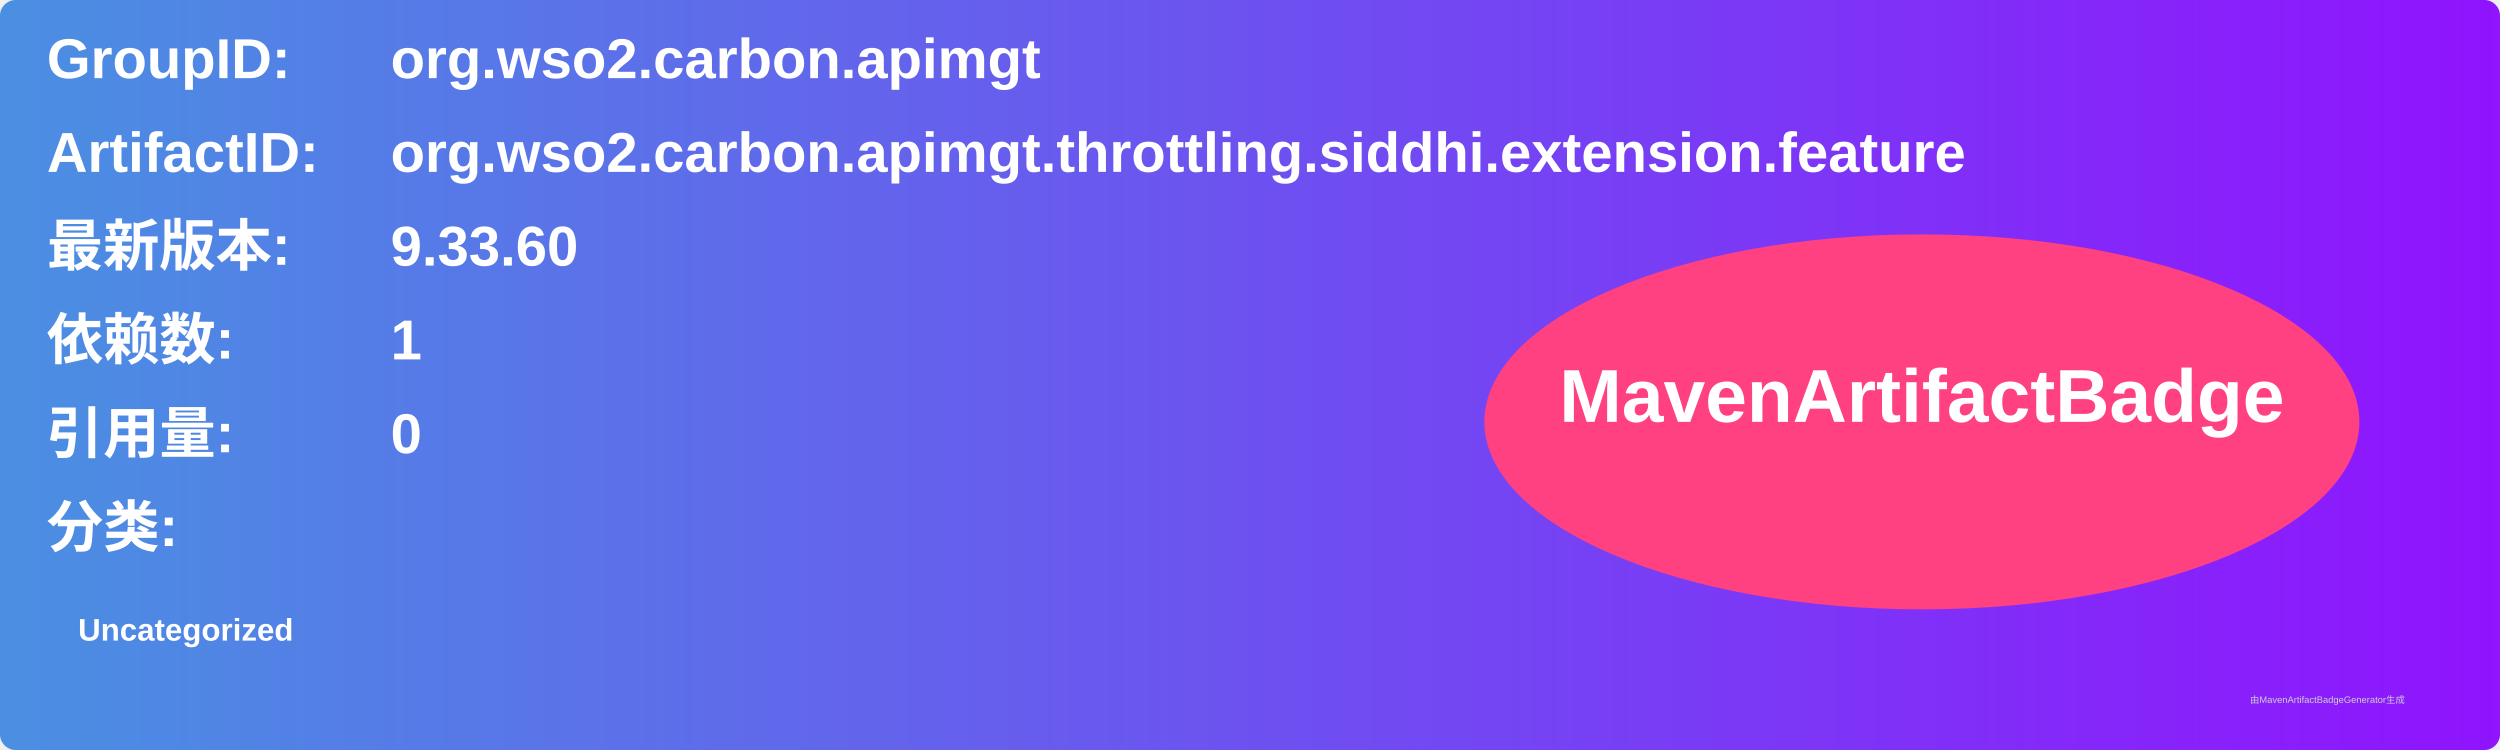
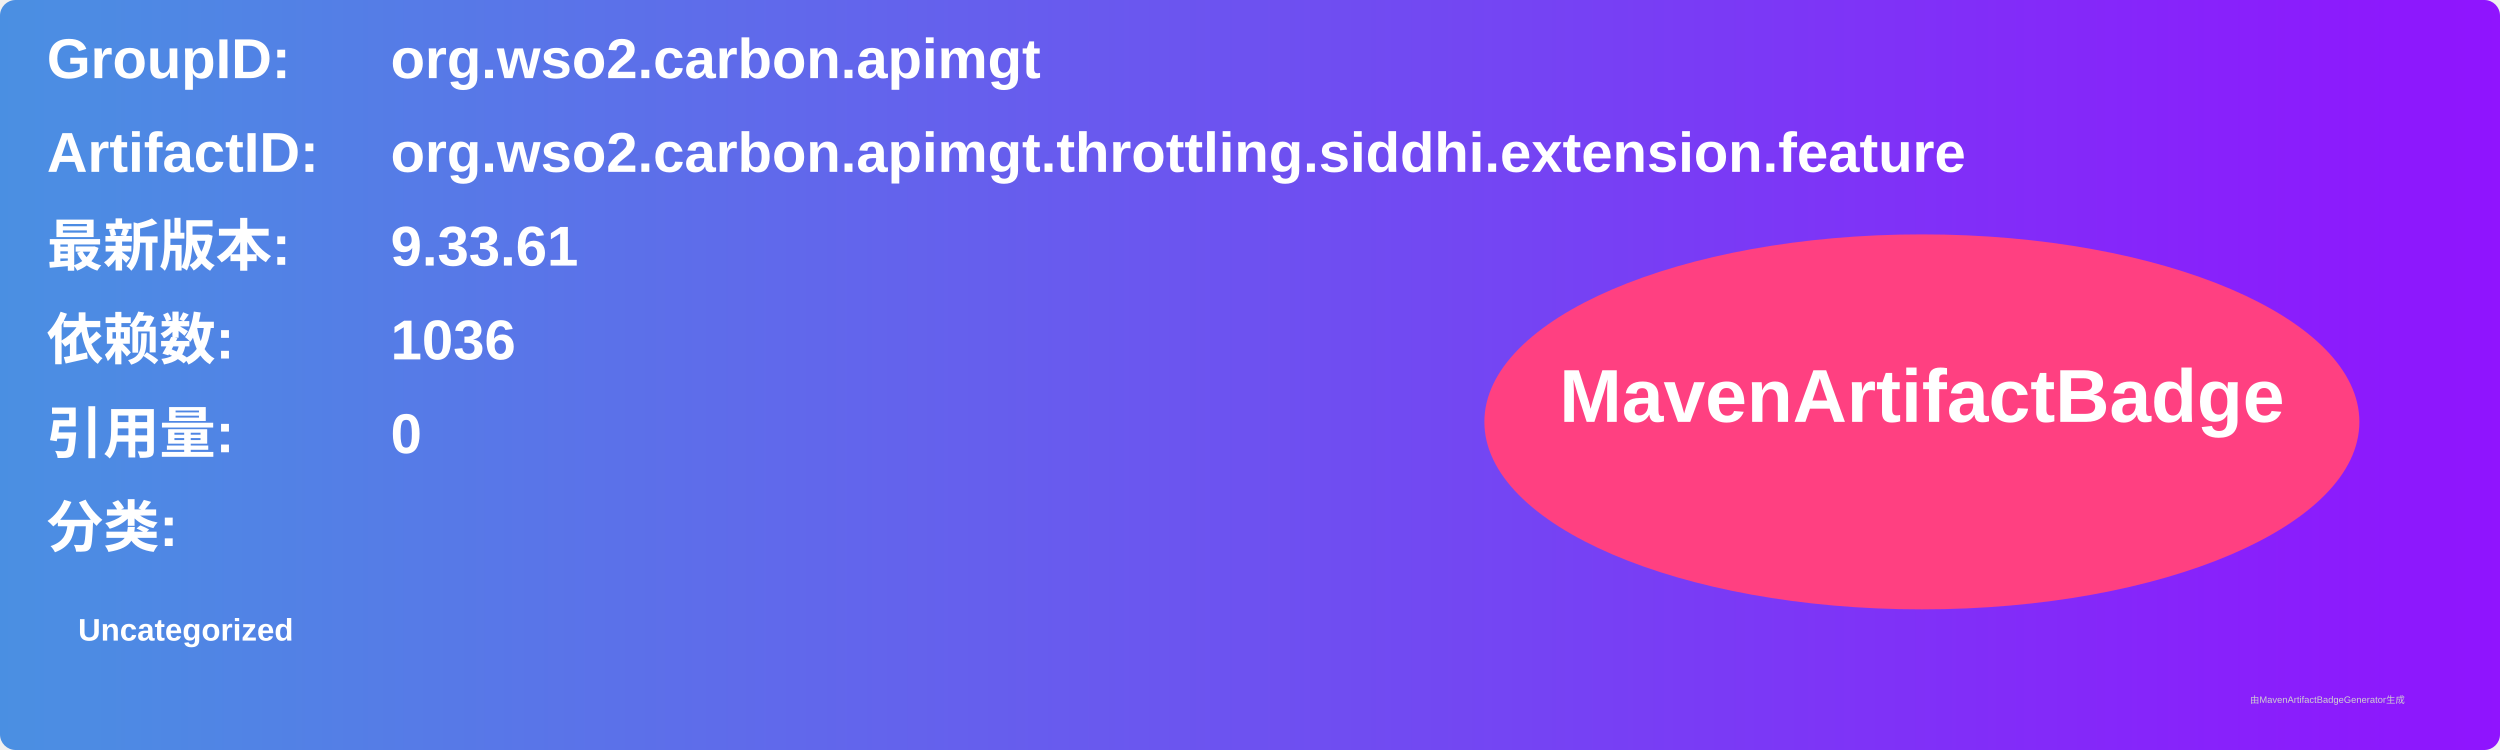
<svg xmlns="http://www.w3.org/2000/svg" width="800" height="240" viewBox="0 0 800 240">
  <linearGradient id="grad" x1="0%" y1="0%" x2="100%" y2="0%">
    <stop offset="0%" stop-color="#4a90e2" />
    <stop offset="100%" stop-color="#9013fe" />
  </linearGradient>
  <rect width="100%" height="100%" rx="5" ry="5" fill="url(#grad)" />
  <g transform="translate(15, 15)">
    <text x="0" y="10" font-family="Arial" font-size="18" fill="white" font-weight="bold" width="260">GroupID:</text>
    <text x="110" y="10" font-family="Arial" font-size="18" fill="white" font-weight="bold" width="460">org.wso2.carbon.apimgt</text>
    <text x="0" y="40" font-family="Arial" font-size="18" fill="white" font-weight="bold" width="260">ArtifactID:</text>
    <text x="110" y="40" font-family="Arial" font-size="18" fill="white" font-weight="bold" width="460">org.wso2.carbon.apimgt.throttling.siddhi.extension.feature</text>
    <text x="0" y="70" font-family="Arial" font-size="18" fill="white" font-weight="bold">最新版本:</text>
    <text x="110" y="70" font-family="Arial" font-size="18" fill="white" font-weight="bold">
-       <tspan font-weight="bold">9.33.60</tspan>
+       <tspan font-weight="bold">9.33.61</tspan>
    </text>
    <text x="0" y="100" font-family="Arial" font-size="18" fill="white" font-weight="bold">依赖数: </text>
    <text x="110" y="100" font-family="Arial" font-size="18" fill="white">
-       <tspan font-weight="bold">1</tspan>
+       <tspan font-weight="bold">1036</tspan>
    </text>
    <text x="0" y="130" font-family="Arial" font-size="18" fill="white" font-weight="bold">引用量: </text>
    <text x="110" y="130" font-family="Arial" font-size="18" fill="white">
      <tspan font-weight="bold">0</tspan>
    </text>
    <text x="0" y="160" font-family="Arial" font-size="18" fill="white" font-weight="bold">分类:</text>
    <text x="10" y="190" font-family="Arial" font-size="10" fill="white">
      <tspan font-weight="bold">Uncategorized</tspan>
    </text>
    <ellipse cx="600" cy="120" rx="140" ry="60" fill="#ff4081" />
    <text x="600" y="120" text-anchor="middle" font-family="Arial" font-size="24" fill="white" font-weight="bold">MavenArtifactBadge</text>
  </g>
  <text x="720" y="225" font-family="Arial" font-size="3" fill="#d0d0d0">由MavenArtifactBadgeGenerator生成</text>
</svg>
